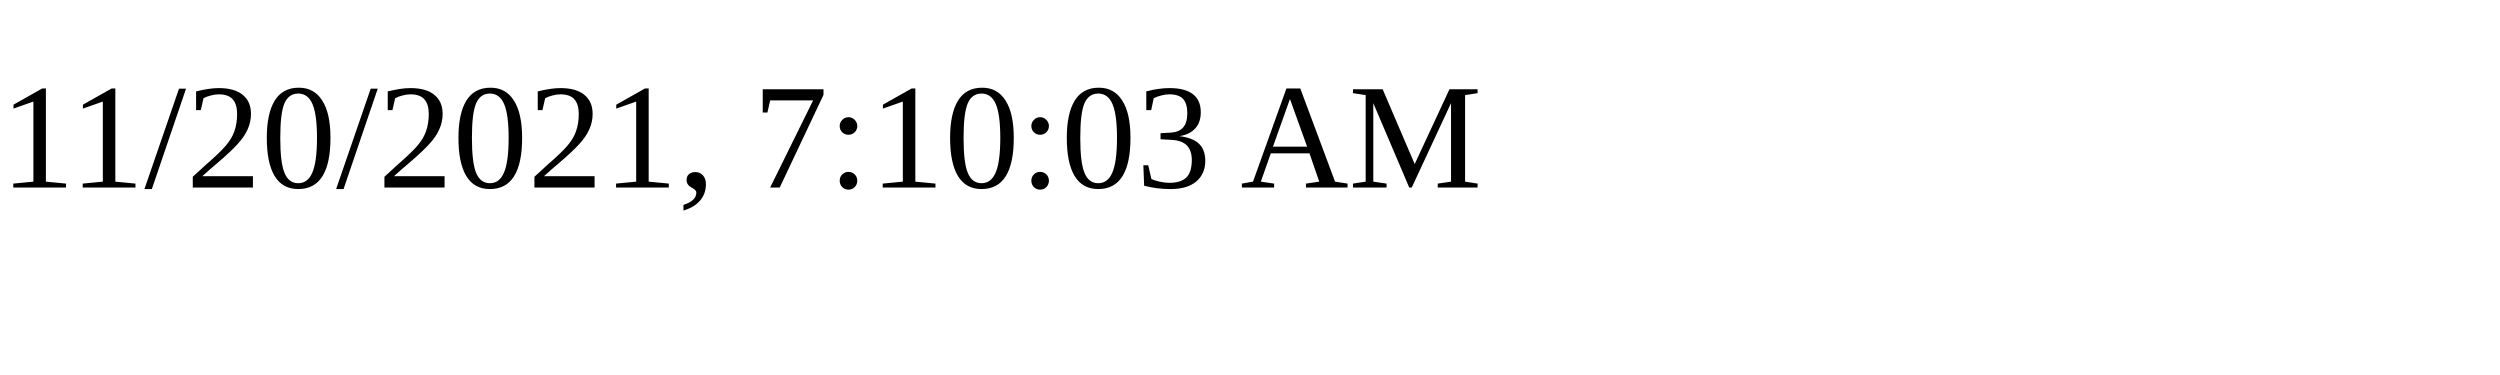
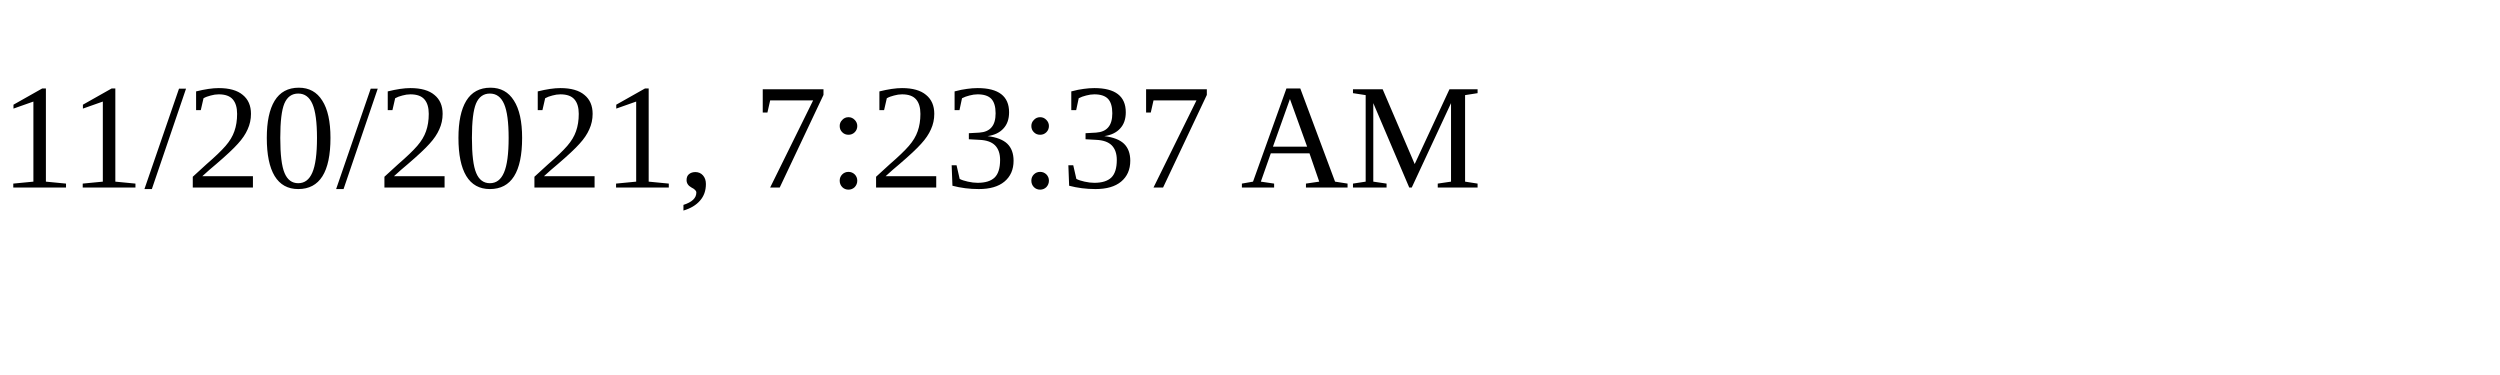
<svg xmlns="http://www.w3.org/2000/svg" height="30" width="200">
-   <text x="0" y="15">11/20/2021, 7:10:03 AM</text>
+   <text x="0" y="15">11/20/2021, 7:23:37 AM</text>
</svg>
